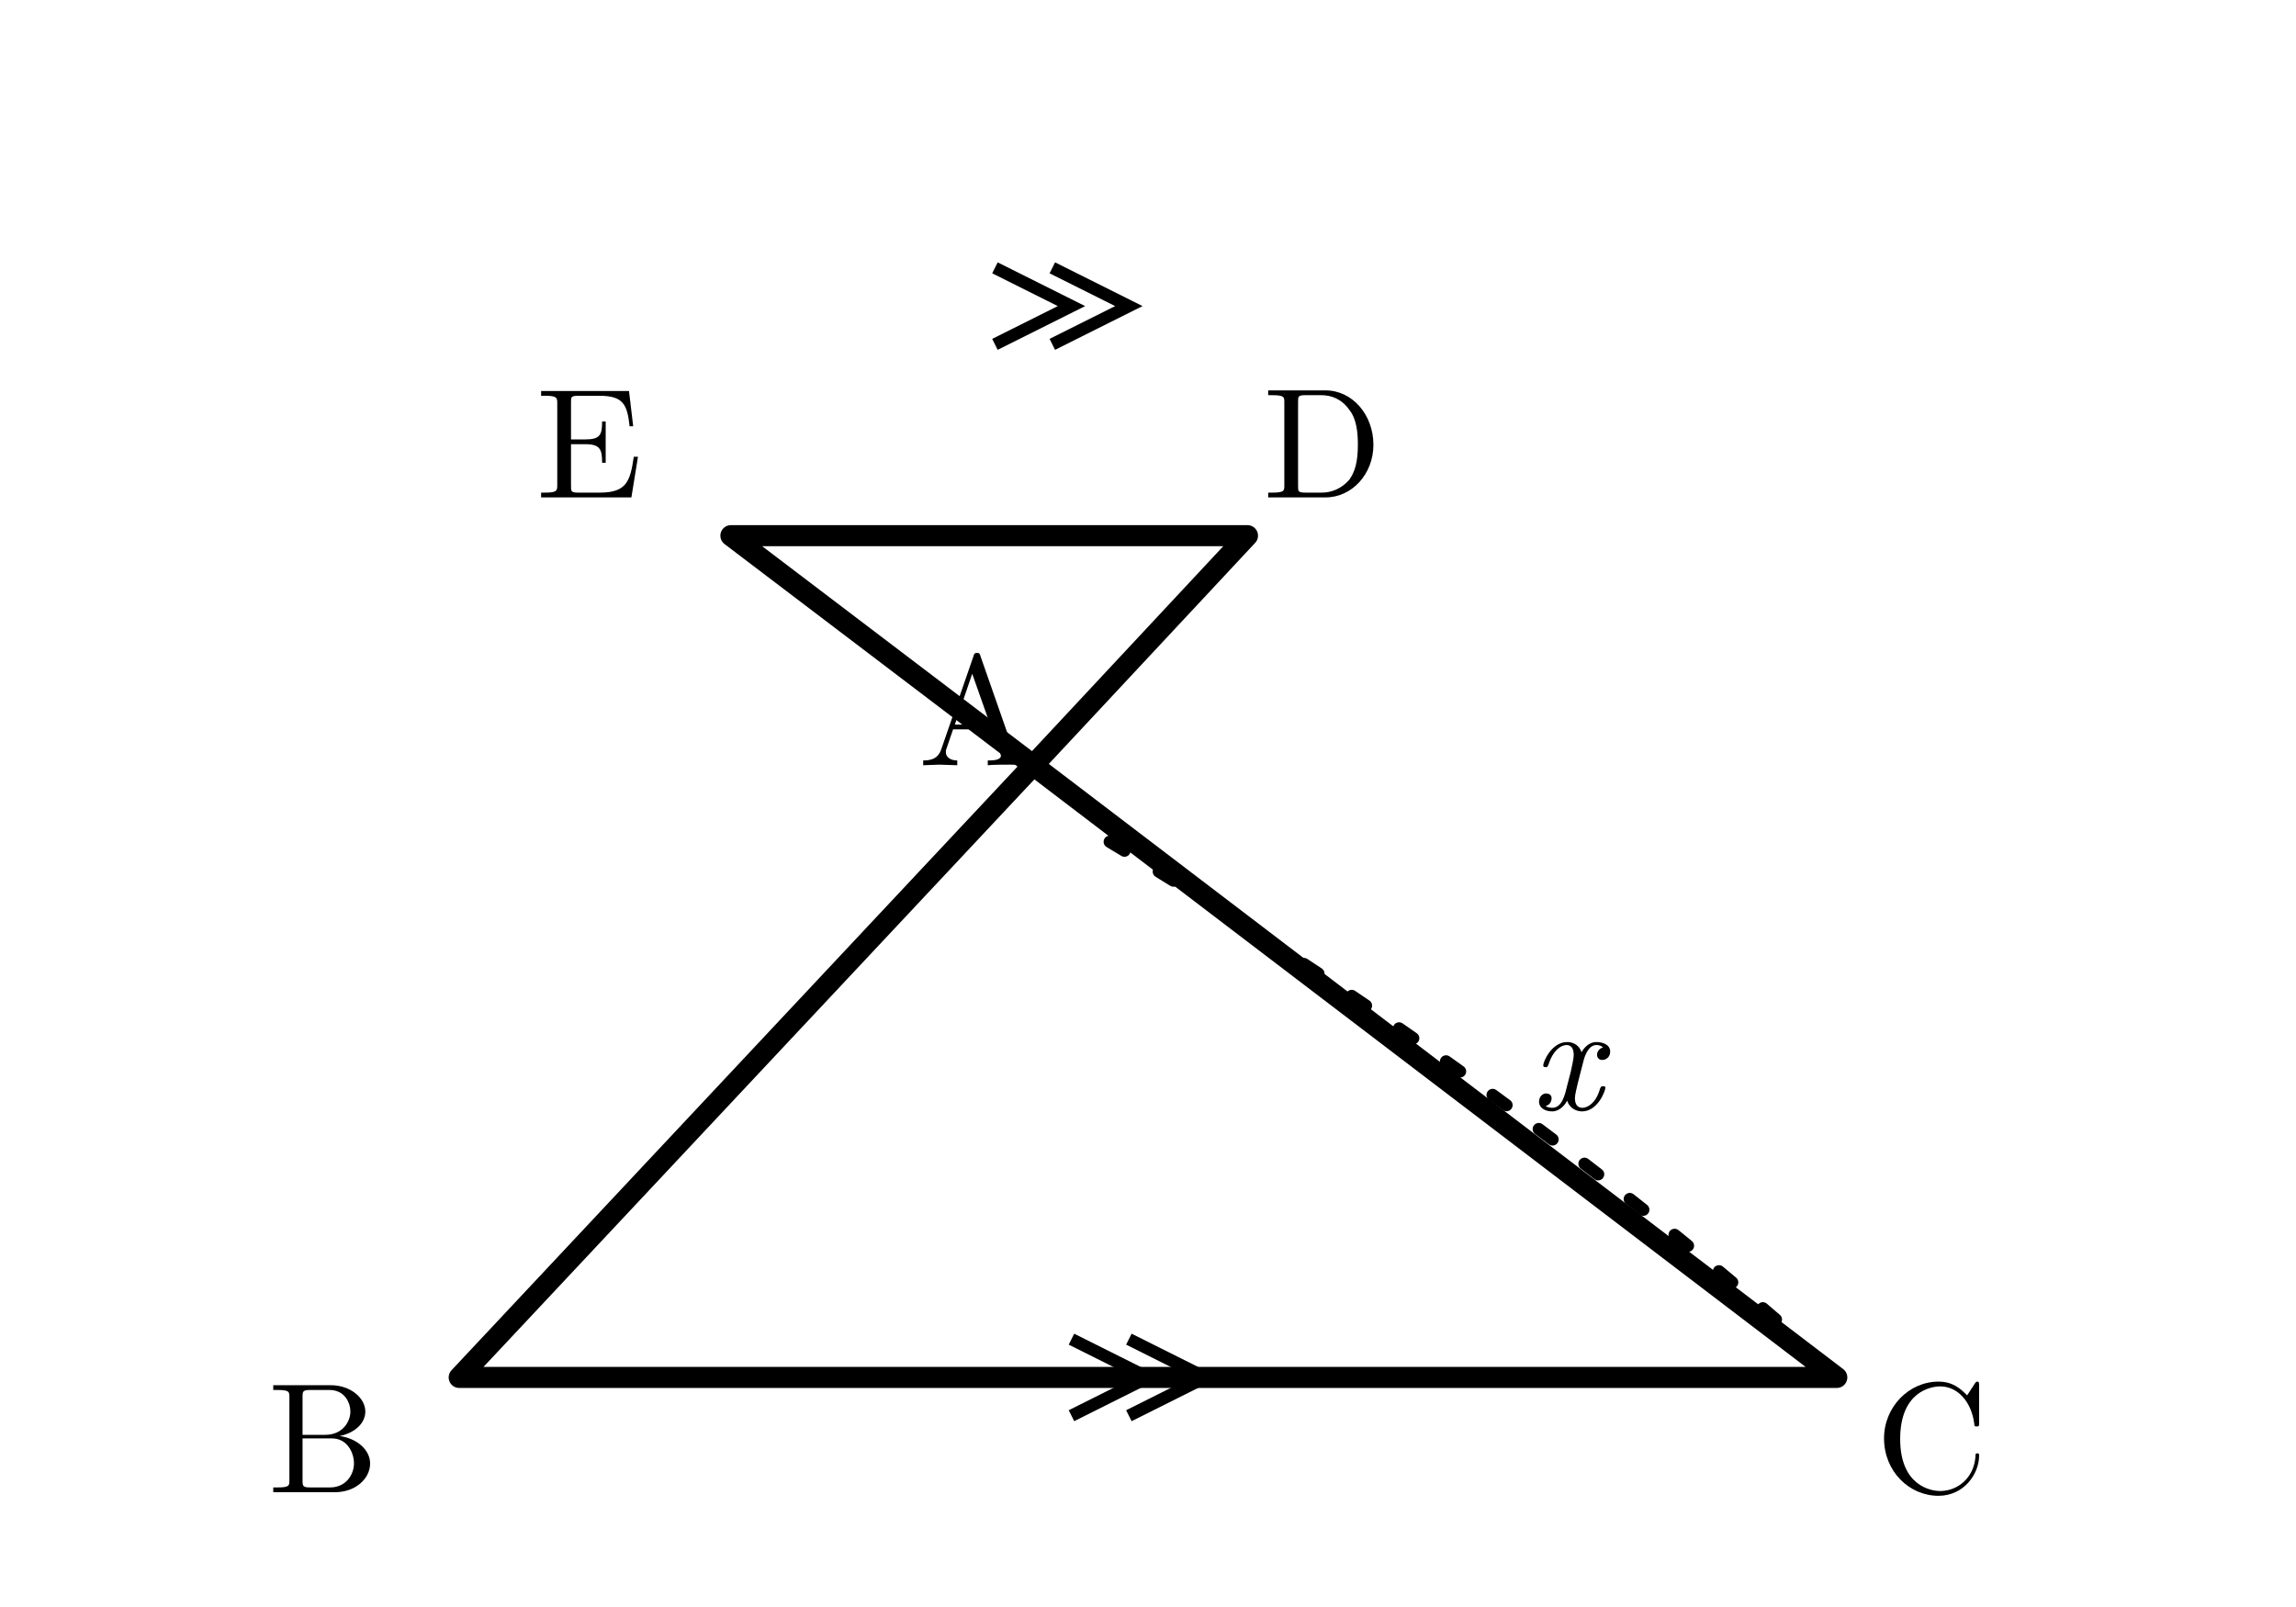
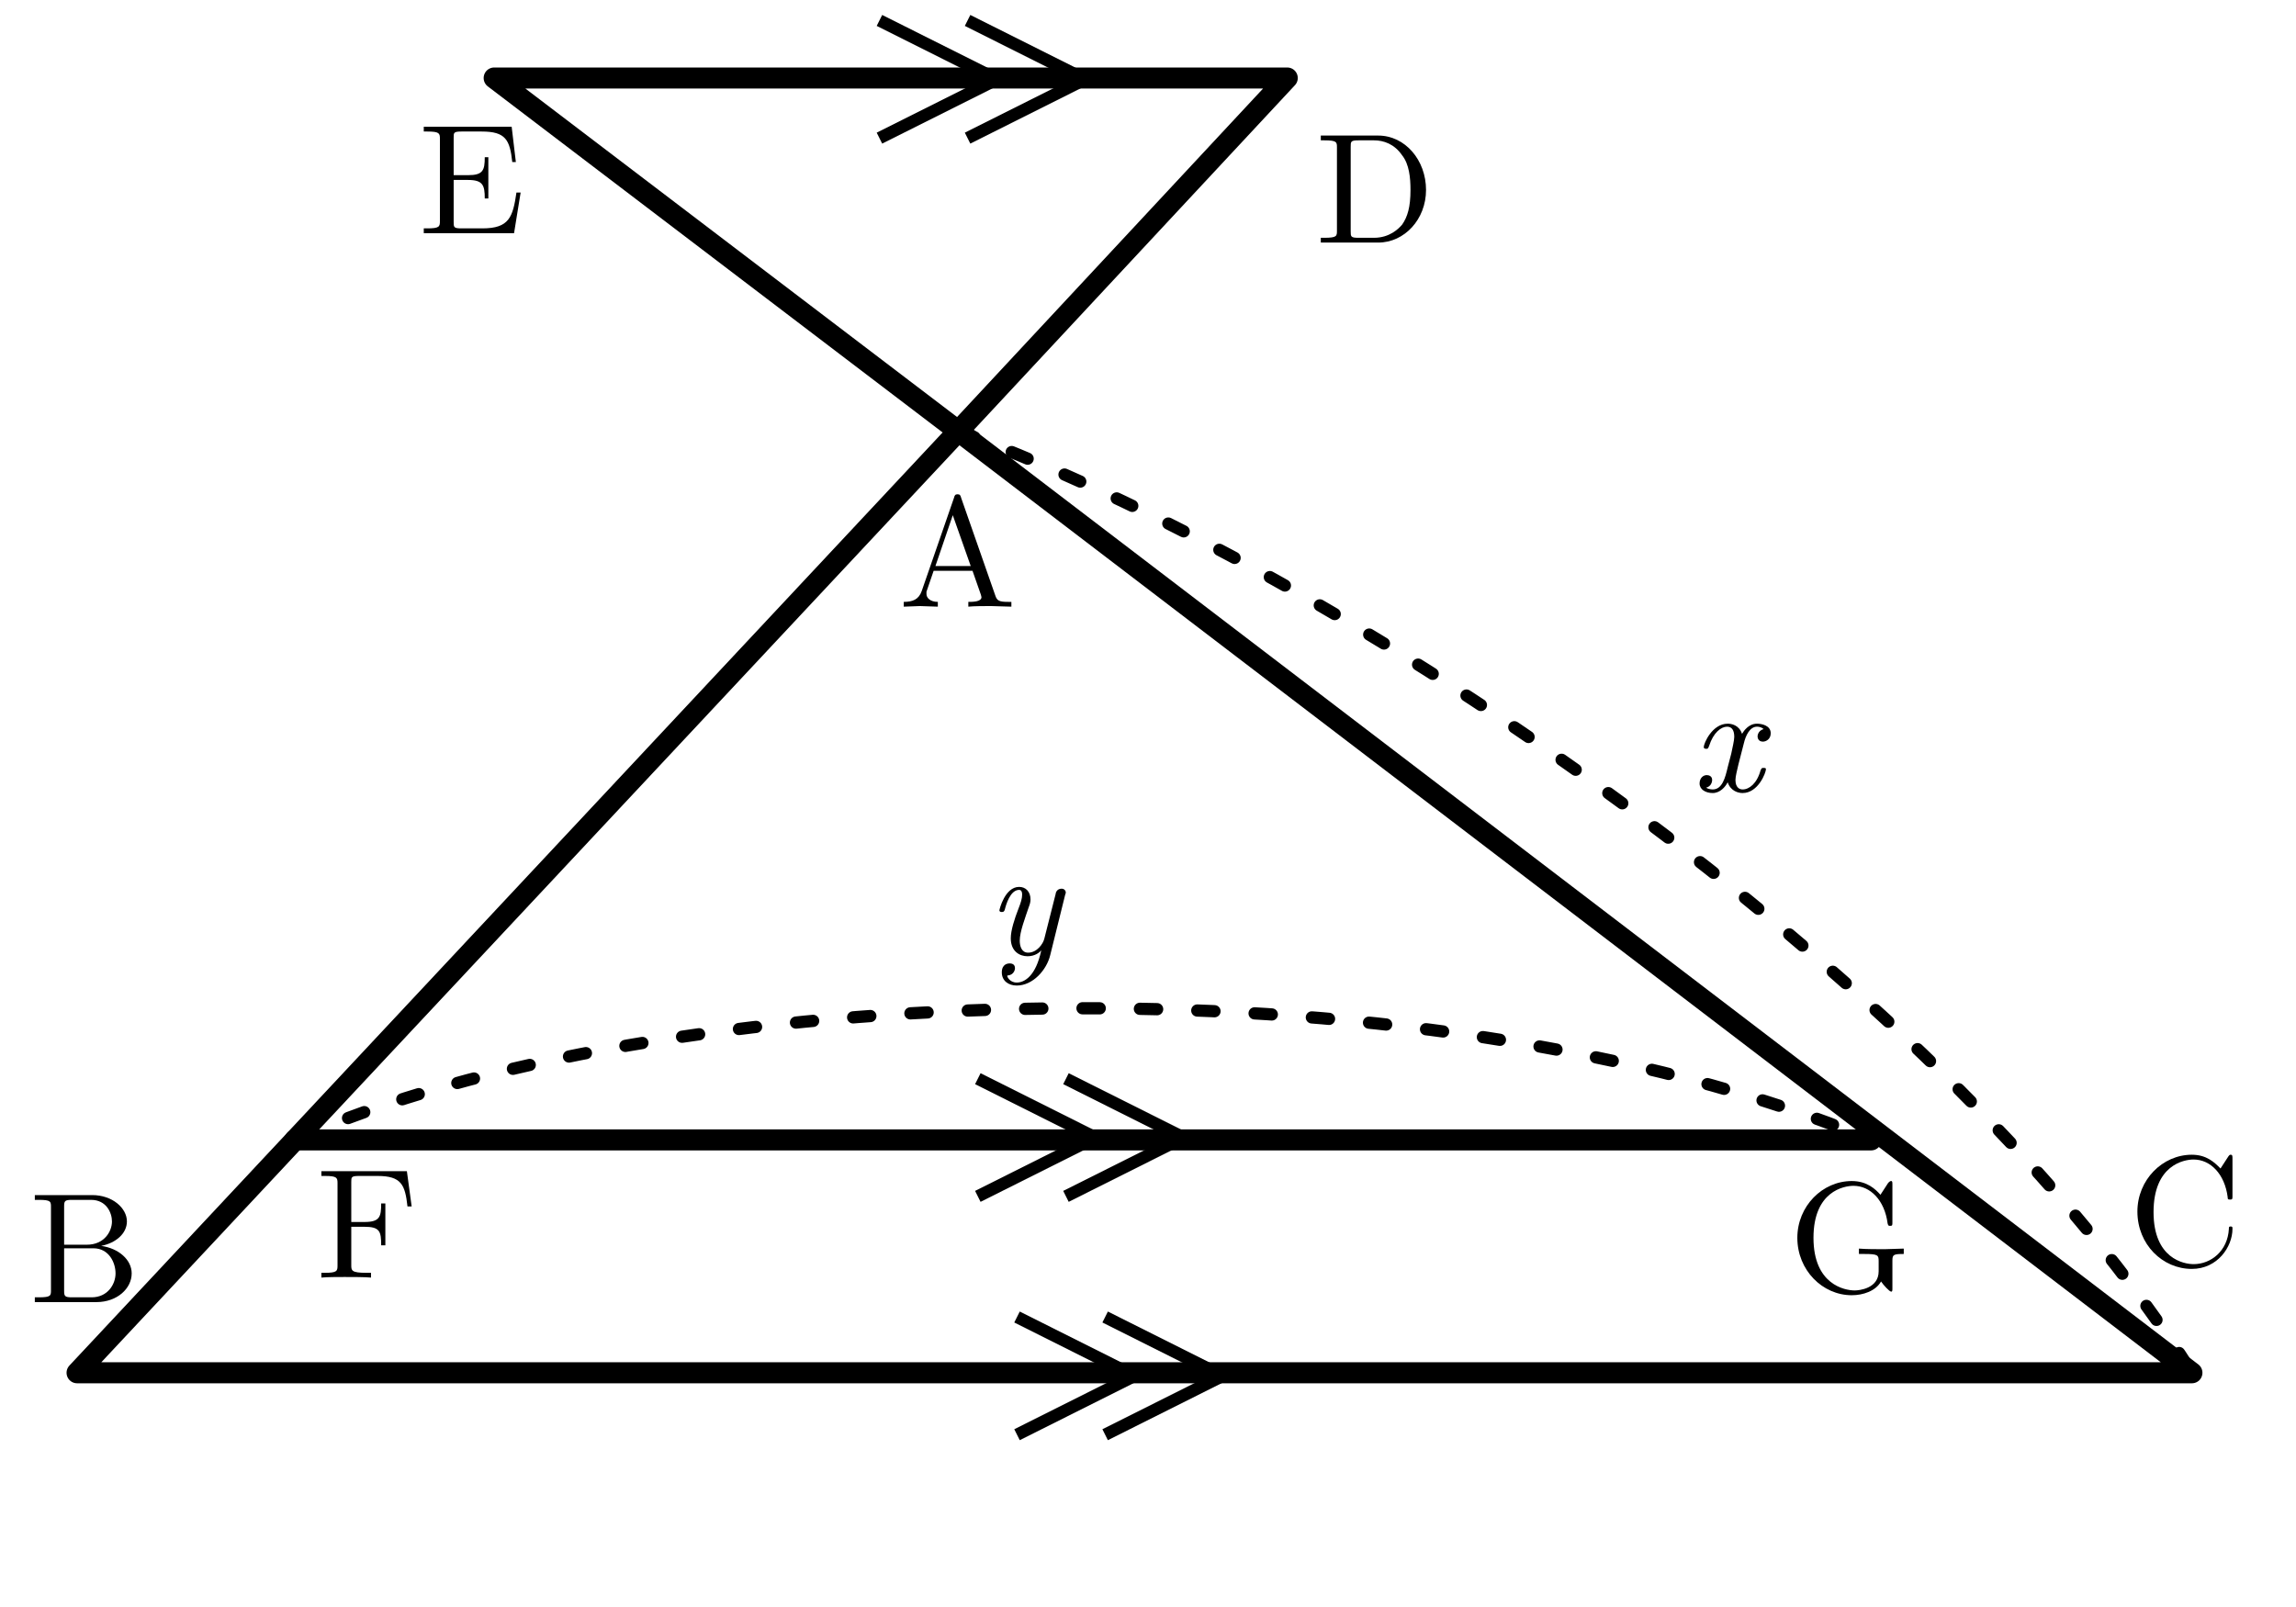
- <svg xmlns="http://www.w3.org/2000/svg" width="60mm" height="42mm" viewBox="0 0 60 42">
-   <defs>
-     <style>.main{stroke:#000;stroke-width:.55;fill:none;stroke-linecap:round;stroke-linejoin:round}.thin{stroke:#000;stroke-width:.32;fill:none}.length-arc{stroke:#000;stroke-width:.32;fill:none;stroke-dasharray:.45 1.05;stroke-linecap:round}.label{font-family:"CMU Serif","Computer Modern Serif","Latin Modern Roman","Times New Roman",serif;font-size:4.1px;font-style:normal}.var{font-family:"CMU Serif","Computer Modern Serif","Latin Modern Roman","Times New Roman",serif;font-size:4px;font-style:italic}</style>
+ <svg xmlns="http://www.w3.org/2000/svg" width="60mm" height="42mm" viewBox="0 0 60 42" version="1.1" id="svg26">
+   <defs id="defs4">
+     <style id="style2">.main{stroke:#000;stroke-width:.55;fill:none;stroke-linecap:round;stroke-linejoin:round}.thin{stroke:#000;stroke-width:.32;fill:none}.length-arc{stroke:#000;stroke-width:.32;fill:none;stroke-dasharray:.45 1.05;stroke-linecap:round}.label{font-family:"CMU Serif","Computer Modern Serif","Latin Modern Roman","Times New Roman",serif;font-size:4.1px;font-style:normal}.var{font-family:"CMU Serif","Computer Modern Serif","Latin Modern Roman","Times New Roman",serif;font-size:4px;font-style:italic}</style>
  </defs>
-   <path class="main" d="M27 20 L12 36 M27 20 L48 36 M12 36 H48 M27 20 L32.6 14 M27 20 L19.1 14 M19.1 14 H32.6" />
-   <path class="thin" d="M28 35 l2 1 -2 1 M29.5 35 l2 1 -2 1 M26 7 l2 1 -2 1 M27.5 7 l2 1 -2 1" />
-   <path class="length-arc" d="M29 22 Q39 28 47 35" />
-   <text class="var" x="40" y="29">x</text>
-   <g class="label">
-     <text x="24" y="20">A</text>
-     <text x="7" y="39">B</text>
-     <text x="49" y="39">C</text>
-     <text x="33" y="13">D</text>
-     <text x="14" y="13">E</text>
-   </g>
+   <path class="main" d="M 25.042,11.268 2.014,35.878 M 25.042,11.268 57.28,35.878 m -55.266,0 H 57.28 M 25.042,11.268 33.639,2.039 M 25.042,11.268 12.914,2.039 m 0,0 h 20.725" id="path6" />
+   <path class="main" d="M 7.709,29.792 H 48.896" id="path6-3" style="fill:none;stroke:#000000;stroke-width:0.55;stroke-linecap:round;stroke-linejoin:round" />
+   <path class="thin" d="m 26.577,34.421 3.07,1.538 -3.07,1.538 m 2.303,-3.076 3.07,1.538 -3.07,1.538 M 22.982,0.534 26.053,2.072 22.982,3.61 M 25.285,0.534 28.355,2.072 25.285,3.61 m 0.268,24.582 3.07,1.538 -3.07,1.538 m 2.303,-3.076 3.07,1.538 -3.07,1.538" id="path8" />
+   <path class="length-arc" d="M 25.042,11.268 C 36.107,15.391 51.068,26.038 57.28,35.878" id="path10" />
+   <path class="length-arc" d="m 7.709,29.792 c 9.317,-4.2 29.34,-4.96 41.187,0" id="path10-7" style="fill:none;stroke:#000000;stroke-width:0.32;stroke-linecap:round;stroke-dasharray:0.45, 1.05" />
+   <text class="var" x="44.194" y="20.679" id="text12">x</text>
+   <text x="23.494" y="15.854" id="text14" style="font-style:normal;font-size:4.1px;font-family:'CMU Serif', 'Computer Modern Serif', 'Latin Modern Roman', 'Times New Roman', serif">A</text>
+   <text x="8.259" y="33.388" id="text14-5" style="font-style:normal;font-size:4.1px;font-family:'CMU Serif', 'Computer Modern Serif', 'Latin Modern Roman', 'Times New Roman', serif">F</text>
+   <text x="46.735" y="33.758" id="text14-3" style="font-style:normal;font-size:4.1px;font-family:'CMU Serif', 'Computer Modern Serif', 'Latin Modern Roman', 'Times New Roman', serif">G</text>
+   <text x="0.77" y="34.029" id="text16" style="font-style:normal;font-size:4.1px;font-family:'CMU Serif', 'Computer Modern Serif', 'Latin Modern Roman', 'Times New Roman', serif">B</text>
+   <text x="55.622" y="33.068" id="text18" style="font-style:normal;font-size:4.1px;font-family:'CMU Serif', 'Computer Modern Serif', 'Latin Modern Roman', 'Times New Roman', serif">C</text>
+   <text x="34.374" y="6.337" id="text20" style="font-style:normal;font-size:4.1px;font-family:'CMU Serif', 'Computer Modern Serif', 'Latin Modern Roman', 'Times New Roman', serif">D</text>
+   <text x="10.933" y="6.092" id="text22" style="font-style:normal;font-size:4.1px;font-family:'CMU Serif', 'Computer Modern Serif', 'Latin Modern Roman', 'Times New Roman', serif">E</text>
+   <text class="var" x="25.791" y="24.944" id="text12-6" style="font-style:italic;font-size:4px;font-family:'CMU Serif', 'Computer Modern Serif', 'Latin Modern Roman', 'Times New Roman', serif">
+     <tspan id="tspan1747" x="25.791" y="24.944">y</tspan>
+   </text>
</svg>
